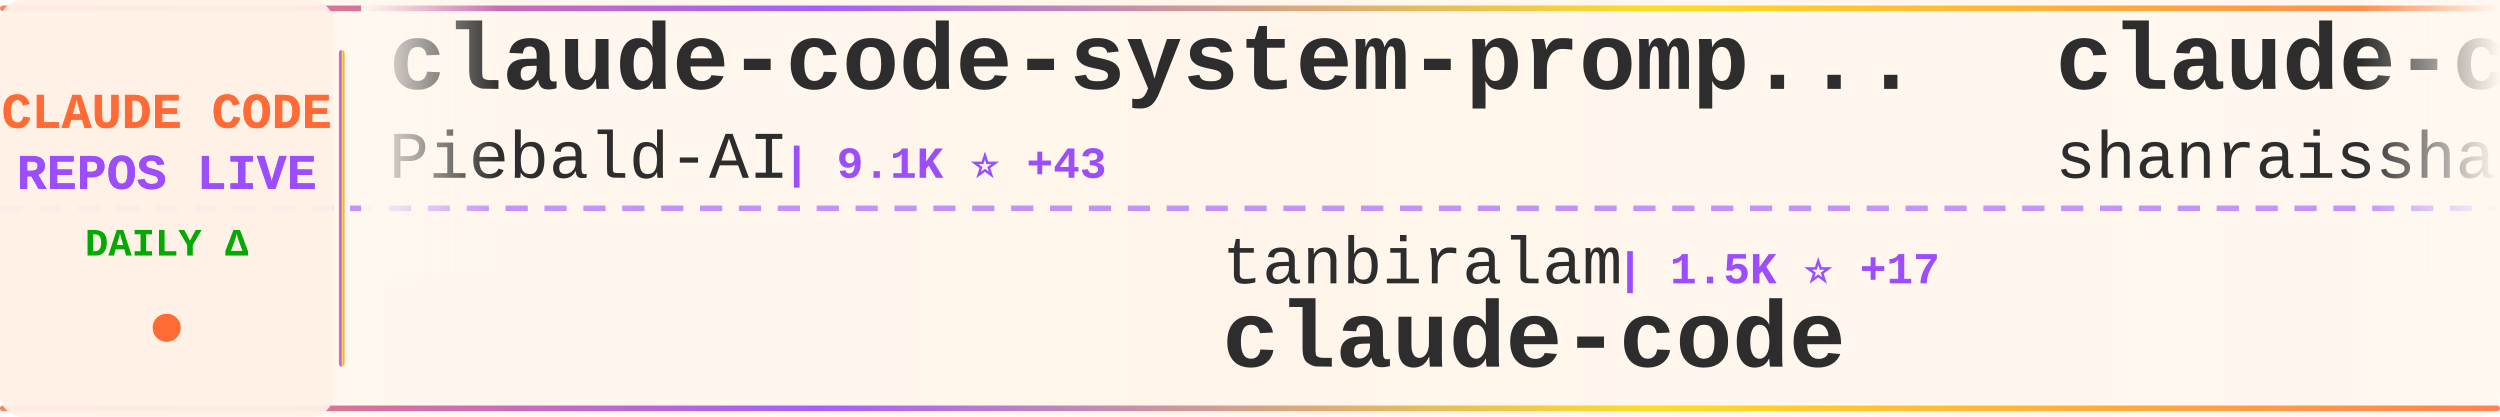
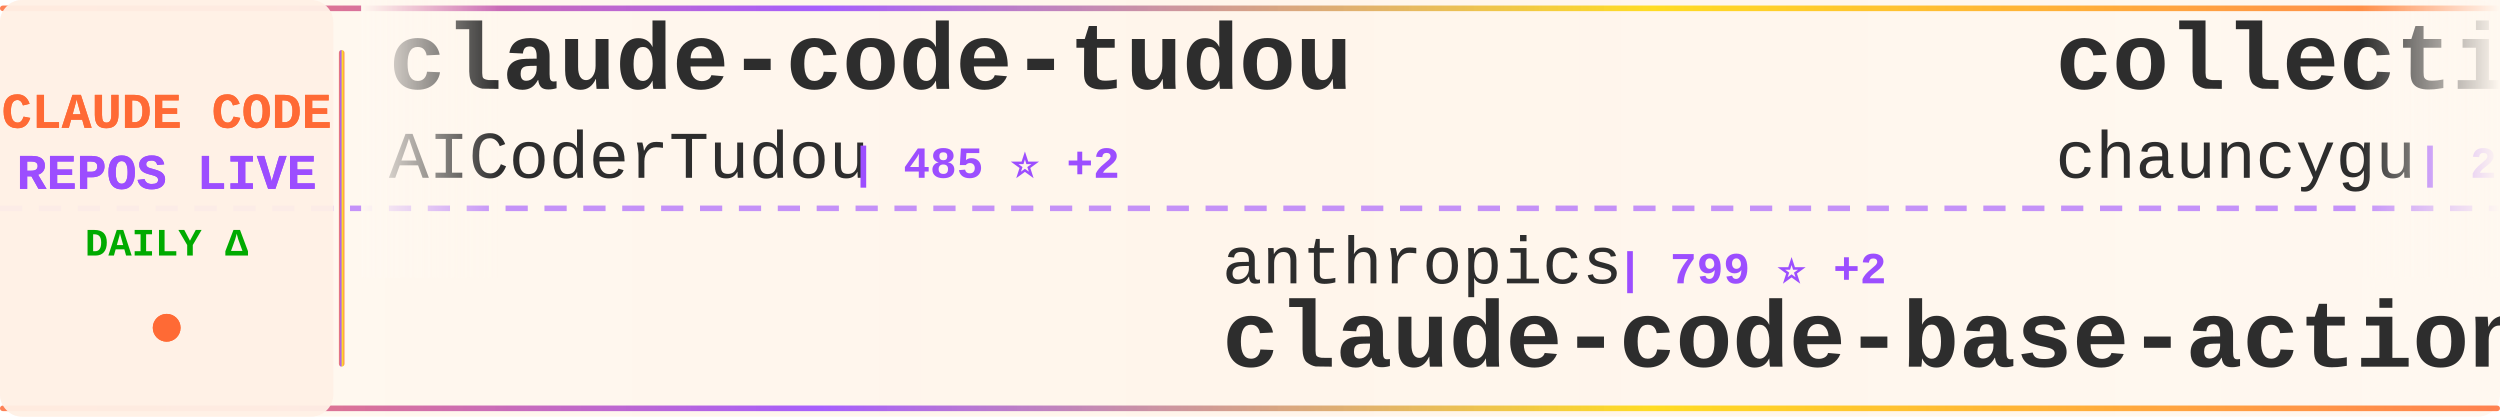
<svg xmlns="http://www.w3.org/2000/svg" width="900" height="150">
  <defs>
    <linearGradient id="tickerBg" x1="0%" y1="0%" x2="100%" y2="0%">
      <stop offset="0%" style="stop-color:#fff8f0;stop-opacity:0.98" />
      <stop offset="50%" style="stop-color:#fff5eb;stop-opacity:1" />
      <stop offset="100%" style="stop-color:#fff8f0;stop-opacity:0.98" />
    </linearGradient>
    <linearGradient id="borderGrad" x1="0%" y1="0%" x2="100%" y2="0%">
      <stop offset="0%" style="stop-color:#FF6B35;stop-opacity:0.85">
        <animate attributeName="stop-opacity" values="0.85;1;0.85" dur="2s" repeatCount="indefinite" />
      </stop>
      <stop offset="33%" style="stop-color:#9C4EFF;stop-opacity:0.9">
        <animate attributeName="stop-opacity" values="0.9;1;0.9" dur="2.2s" repeatCount="indefinite" />
      </stop>
      <stop offset="66%" style="stop-color:#FFD700;stop-opacity:0.85">
        <animate attributeName="stop-opacity" values="0.85;1;0.85" dur="1.8s" repeatCount="indefinite" />
      </stop>
      <stop offset="100%" style="stop-color:#FF6B35;stop-opacity:0.85">
        <animate attributeName="stop-opacity" values="0.85;1;0.85" dur="2s" repeatCount="indefinite" />
      </stop>
    </linearGradient>
    <filter id="textGlow">
      <feGaussianBlur stdDeviation="0.15" result="coloredBlur" />
      <feMerge>
        <feMergeNode in="coloredBlur" />
        <feMergeNode in="SourceGraphic" />
      </feMerge>
    </filter>
    <filter id="metricGlow">
      <feGaussianBlur stdDeviation="0.2" result="coloredBlur" />
      <feMerge>
        <feMergeNode in="coloredBlur" />
        <feMergeNode in="SourceGraphic" />
      </feMerge>
    </filter>
    <linearGradient id="leftFade" x1="0%" y1="0%" x2="100%" y2="0%">
      <stop offset="0%" style="stop-color:#fff8f0;stop-opacity:1" />
      <stop offset="100%" style="stop-color:#fff8f0;stop-opacity:0" />
    </linearGradient>
    <linearGradient id="rightFade" x1="0%" y1="0%" x2="100%" y2="0%">
      <stop offset="0%" style="stop-color:#fff8f0;stop-opacity:0" />
      <stop offset="100%" style="stop-color:#fff8f0;stop-opacity:1" />
    </linearGradient>
  </defs>
  <rect width="900" height="150" fill="url(#tickerBg)" rx="8" />
  <rect x="0" y="2" width="900" height="2" fill="url(#borderGrad)" rx="1" />
  <rect x="0" y="146" width="900" height="2" fill="url(#borderGrad)" rx="1" />
  <line x1="0" y1="75" x2="900" y2="75" stroke="#9C4EFF" stroke-width="2" stroke-dasharray="8 6" opacity="0.6" />
  <rect x="0" y="0" width="120" height="150" fill="#fff0e6" opacity="0.95" rx="8" />
  <text x="60" y="46" font-family="'Courier New', monospace" font-size="18" font-weight="bold" fill="#FF6B35" text-anchor="middle" filter="url(#textGlow)">
    CLAUDE CODE
  </text>
  <text x="60" y="68" font-family="'Courier New', monospace" font-size="18" font-weight="bold" fill="#9C4EFF" text-anchor="middle" filter="url(#textGlow)">
    REPOS LIVE
  </text>
  <text x="60" y="92" font-family="'Courier New', monospace" font-size="14" font-weight="bold" fill="#00aa00" text-anchor="middle">
    DAILY Δ
  </text>
  <circle cx="60" cy="118" r="5" fill="#FF6B35" filter="url(#metricGlow)">
    <animate attributeName="r" values="4;6;4" dur="1.5s" repeatCount="indefinite" />
    <animate attributeName="opacity" values="0.6;1;0.6" dur="1.5s" repeatCount="indefinite" />
  </circle>
  <rect x="122" y="18" width="2" height="114" fill="url(#borderGrad)" rx="1" />
  <clipPath id="tickerClip">
    <rect x="130" y="0" width="770" height="150" />
  </clipPath>
  <g clip-path="url(#tickerClip)">
    <g id="tickerItems">
      <animateTransform attributeName="transform" attributeType="XML" type="translate" from="0 0" to="-3000 0" dur="54s" repeatCount="indefinite" />
      <g transform="translate(0, 0)">
-         <text x="140" y="32" font-family="'Courier New', monospace" font-size="34" font-weight="bold" fill="#2d2d2d">claude-code-system-promp...</text>
-         <text x="140" y="64" font-family="'Courier New', monospace" font-size="24" font-weight="normal" fill="#2d2d2d" opacity="1.0">Piebald-AI</text>
-         <text x="282" y="64" font-family="'Courier New', monospace" font-size="16" font-weight="bold" fill="#9C4EFF"> | 9.1K ⭐ +43</text>
+         <text x="140" y="32" font-family="'Courier New', monospace" font-size="34" font-weight="bold" fill="#2d2d2d">claude-code-tudou</text>
+         <text x="140" y="64" font-family="'Courier New', monospace" font-size="24" font-weight="normal" fill="#2d2d2d" opacity="1.0">AICoderTudou</text>
+         <text x="306" y="64" font-family="'Courier New', monospace" font-size="16" font-weight="bold" fill="#9C4EFF"> | 485 ⭐ +2</text>
      </g>
      <g transform="translate(300, 0)">
-         <text x="140" y="102" font-family="'Courier New', monospace" font-size="24" font-weight="normal" fill="#2d2d2d" opacity="1.0">tanbiralam</text>
-         <text x="282" y="102" font-family="'Courier New', monospace" font-size="16" font-weight="bold" fill="#9C4EFF"> | 1.5K ⭐ +17</text>
-         <text x="140" y="132" font-family="'Courier New', monospace" font-size="34" font-weight="bold" fill="#2d2d2d">claude-code</text>
+         <text x="140" y="102" font-family="'Courier New', monospace" font-size="24" font-weight="normal" fill="#2d2d2d" opacity="1.0">anthropics</text>
+         <text x="282" y="102" font-family="'Courier New', monospace" font-size="16" font-weight="bold" fill="#9C4EFF"> | 799 ⭐ +2</text>
+         <text x="140" y="132" font-family="'Courier New', monospace" font-size="34" font-weight="bold" fill="#2d2d2d">claude-code-base-action</text>
      </g>
      <g transform="translate(600, 0)">
-         <text x="140" y="32" font-family="'Courier New', monospace" font-size="34" font-weight="bold" fill="#2d2d2d">claude-code-best-practic...</text>
-         <text x="140" y="64" font-family="'Courier New', monospace" font-size="24" font-weight="normal" fill="#2d2d2d" opacity="1.0">shanraisshan</text>
-         <text x="306" y="64" font-family="'Courier New', monospace" font-size="16" font-weight="bold" fill="#9C4EFF"> | 45.9K ⭐ +535</text>
+         <text x="140" y="32" font-family="'Courier New', monospace" font-size="34" font-weight="bold" fill="#2d2d2d">collection-claude-code-s...</text>
+         <text x="140" y="64" font-family="'Courier New', monospace" font-size="24" font-weight="normal" fill="#2d2d2d" opacity="1.0">chauncygu</text>
+         <text x="270" y="64" font-family="'Courier New', monospace" font-size="16" font-weight="bold" fill="#9C4EFF"> | 2.1K ⭐ +15</text>
      </g>
      <g transform="translate(900, 0)">
-         <text x="140" y="102" font-family="'Courier New', monospace" font-size="24" font-weight="normal" fill="#2d2d2d" opacity="1.0">codeaashu</text>
-         <text x="270" y="102" font-family="'Courier New', monospace" font-size="16" font-weight="bold" fill="#9C4EFF"> | 2.1K ⭐ +19</text>
-         <text x="140" y="132" font-family="'Courier New', monospace" font-size="34" font-weight="bold" fill="#2d2d2d">claude-code</text>
+         <text x="140" y="102" font-family="'Courier New', monospace" font-size="24" font-weight="normal" fill="#2d2d2d" opacity="1.0">qwibitai</text>
+         <text x="258" y="102" font-family="'Courier New', monospace" font-size="16" font-weight="bold" fill="#9C4EFF"> | 27.4K ⭐ +64</text>
+         <text x="140" y="132" font-family="'Courier New', monospace" font-size="34" font-weight="bold" fill="#2d2d2d">nanoclaw</text>
      </g>
      <g transform="translate(1200, 0)">
-         <text x="140" y="32" font-family="'Courier New', monospace" font-size="34" font-weight="bold" fill="#2d2d2d">claude-code-cli</text>
-         <text x="140" y="64" font-family="'Courier New', monospace" font-size="24" font-weight="normal" fill="#2d2d2d" opacity="1.0">huangserva</text>
-         <text x="282" y="64" font-family="'Courier New', monospace" font-size="16" font-weight="bold" fill="#9C4EFF"> | 552 ⭐</text>
+         <text x="140" y="32" font-family="'Courier New', monospace" font-size="34" font-weight="bold" fill="#2d2d2d">everything-claude-code</text>
+         <text x="140" y="64" font-family="'Courier New', monospace" font-size="24" font-weight="normal" fill="#2d2d2d" opacity="1.0">affaan-m</text>
+         <text x="258" y="64" font-family="'Courier New', monospace" font-size="16" font-weight="bold" fill="#9C4EFF"> | 159.5K ⭐ +1.1K</text>
      </g>
      <g transform="translate(1500, 0)">
-         <text x="140" y="102" font-family="'Courier New', monospace" font-size="24" font-weight="normal" fill="#2d2d2d" opacity="1.0">anthropics</text>
-         <text x="282" y="102" font-family="'Courier New', monospace" font-size="16" font-weight="bold" fill="#9C4EFF"> | 115.1K ⭐ +454</text>
-         <text x="140" y="132" font-family="'Courier New', monospace" font-size="34" font-weight="bold" fill="#2d2d2d">claude-code</text>
+         <text x="140" y="102" font-family="'Courier New', monospace" font-size="24" font-weight="normal" fill="#2d2d2d" opacity="1.0">alejandrobalderas</text>
+         <text x="366" y="102" font-family="'Courier New', monospace" font-size="16" font-weight="bold" fill="#9C4EFF"> | 1.6K ⭐ +26</text>
+         <text x="140" y="132" font-family="'Courier New', monospace" font-size="34" font-weight="bold" fill="#2d2d2d">claude-code-from-source</text>
      </g>
      <g transform="translate(1800, 0)">
-         <text x="140" y="32" font-family="'Courier New', monospace" font-size="34" font-weight="bold" fill="#2d2d2d">claude-code-source</text>
-         <text x="140" y="64" font-family="'Courier New', monospace" font-size="24" font-weight="normal" fill="#2d2d2d" opacity="1.0">JrCx7scC</text>
-         <text x="258" y="64" font-family="'Courier New', monospace" font-size="16" font-weight="bold" fill="#9C4EFF"> | 345 ⭐ +2</text>
+         <text x="140" y="32" font-family="'Courier New', monospace" font-size="34" font-weight="bold" fill="#2d2d2d">claude-code</text>
+         <text x="140" y="64" font-family="'Courier New', monospace" font-size="24" font-weight="normal" fill="#2d2d2d" opacity="1.0">yasasbanukaofficial</text>
+         <text x="390" y="64" font-family="'Courier New', monospace" font-size="16" font-weight="bold" fill="#9C4EFF"> | 2.6K ⭐ +39</text>
      </g>
      <g transform="translate(2100, 0)">
-         <text x="140" y="102" font-family="'Courier New', monospace" font-size="24" font-weight="normal" fill="#2d2d2d" opacity="1.0">davila7</text>
-         <text x="246" y="102" font-family="'Courier New', monospace" font-size="16" font-weight="bold" fill="#9C4EFF"> | 24.7K ⭐ +40</text>
-         <text x="140" y="132" font-family="'Courier New', monospace" font-size="34" font-weight="bold" fill="#2d2d2d">claude-code-templates</text>
+         <text x="140" y="102" font-family="'Courier New', monospace" font-size="24" font-weight="normal" fill="#2d2d2d" opacity="1.0">alirezarezvani</text>
+         <text x="330" y="102" font-family="'Courier New', monospace" font-size="16" font-weight="bold" fill="#9C4EFF"> | 11.6K ⭐ +184</text>
+         <text x="140" y="132" font-family="'Courier New', monospace" font-size="34" font-weight="bold" fill="#2d2d2d">claude-skills</text>
      </g>
      <g transform="translate(2400, 0)">
-         <text x="140" y="32" font-family="'Courier New', monospace" font-size="34" font-weight="bold" fill="#2d2d2d">claude-code-hooks-master...</text>
-         <text x="140" y="64" font-family="'Courier New', monospace" font-size="24" font-weight="normal" fill="#2d2d2d" opacity="1.0">disler</text>
-         <text x="234" y="64" font-family="'Courier New', monospace" font-size="16" font-weight="bold" fill="#9C4EFF"> | 3.5K ⭐ +4</text>
+         <text x="140" y="32" font-family="'Courier New', monospace" font-size="34" font-weight="bold" fill="#2d2d2d">claude-code-proxy</text>
+         <text x="140" y="64" font-family="'Courier New', monospace" font-size="24" font-weight="normal" fill="#2d2d2d" opacity="1.0">fuergaosi233</text>
+         <text x="306" y="64" font-family="'Courier New', monospace" font-size="16" font-weight="bold" fill="#9C4EFF"> | 2.4K ⭐ +10</text>
      </g>
      <g transform="translate(2700, 0)">
-         <text x="140" y="102" font-family="'Courier New', monospace" font-size="24" font-weight="normal" fill="#2d2d2d" opacity="1.0">anthropics</text>
-         <text x="282" y="102" font-family="'Courier New', monospace" font-size="16" font-weight="bold" fill="#9C4EFF"> | 119.4K ⭐ +742</text>
-         <text x="140" y="132" font-family="'Courier New', monospace" font-size="34" font-weight="bold" fill="#2d2d2d">skills</text>
+         <text x="140" y="102" font-family="'Courier New', monospace" font-size="24" font-weight="normal" fill="#2d2d2d" opacity="1.0">Yuyz0112</text>
+         <text x="258" y="102" font-family="'Courier New', monospace" font-size="16" font-weight="bold" fill="#9C4EFF"> | 2.3K ⭐ +1</text>
+         <text x="140" y="132" font-family="'Courier New', monospace" font-size="34" font-weight="bold" fill="#2d2d2d">claude-code-reverse</text>
      </g>
      <g transform="translate(3000, 0)">
-         <text x="140" y="32" font-family="'Courier New', monospace" font-size="34" font-weight="bold" fill="#2d2d2d">claude-code-system-promp...</text>
-         <text x="140" y="64" font-family="'Courier New', monospace" font-size="24" font-weight="normal" fill="#2d2d2d" opacity="1.0">Piebald-AI</text>
-         <text x="282" y="64" font-family="'Courier New', monospace" font-size="16" font-weight="bold" fill="#9C4EFF"> | 9.1K ⭐ +43</text>
+         <text x="140" y="32" font-family="'Courier New', monospace" font-size="34" font-weight="bold" fill="#2d2d2d">claude-code-tudou</text>
+         <text x="140" y="64" font-family="'Courier New', monospace" font-size="24" font-weight="normal" fill="#2d2d2d" opacity="1.0">AICoderTudou</text>
+         <text x="306" y="64" font-family="'Courier New', monospace" font-size="16" font-weight="bold" fill="#9C4EFF"> | 485 ⭐ +2</text>
      </g>
      <g transform="translate(3300, 0)">
-         <text x="140" y="102" font-family="'Courier New', monospace" font-size="24" font-weight="normal" fill="#2d2d2d" opacity="1.0">tanbiralam</text>
-         <text x="282" y="102" font-family="'Courier New', monospace" font-size="16" font-weight="bold" fill="#9C4EFF"> | 1.5K ⭐ +17</text>
-         <text x="140" y="132" font-family="'Courier New', monospace" font-size="34" font-weight="bold" fill="#2d2d2d">claude-code</text>
+         <text x="140" y="102" font-family="'Courier New', monospace" font-size="24" font-weight="normal" fill="#2d2d2d" opacity="1.0">anthropics</text>
+         <text x="282" y="102" font-family="'Courier New', monospace" font-size="16" font-weight="bold" fill="#9C4EFF"> | 799 ⭐ +2</text>
+         <text x="140" y="132" font-family="'Courier New', monospace" font-size="34" font-weight="bold" fill="#2d2d2d">claude-code-base-action</text>
      </g>
      <g transform="translate(3600, 0)">
-         <text x="140" y="32" font-family="'Courier New', monospace" font-size="34" font-weight="bold" fill="#2d2d2d">claude-code-best-practic...</text>
-         <text x="140" y="64" font-family="'Courier New', monospace" font-size="24" font-weight="normal" fill="#2d2d2d" opacity="1.0">shanraisshan</text>
-         <text x="306" y="64" font-family="'Courier New', monospace" font-size="16" font-weight="bold" fill="#9C4EFF"> | 45.9K ⭐ +535</text>
+         <text x="140" y="32" font-family="'Courier New', monospace" font-size="34" font-weight="bold" fill="#2d2d2d">collection-claude-code-s...</text>
+         <text x="140" y="64" font-family="'Courier New', monospace" font-size="24" font-weight="normal" fill="#2d2d2d" opacity="1.0">chauncygu</text>
+         <text x="270" y="64" font-family="'Courier New', monospace" font-size="16" font-weight="bold" fill="#9C4EFF"> | 2.1K ⭐ +15</text>
      </g>
      <g transform="translate(3900, 0)">
-         <text x="140" y="102" font-family="'Courier New', monospace" font-size="24" font-weight="normal" fill="#2d2d2d" opacity="1.0">codeaashu</text>
-         <text x="270" y="102" font-family="'Courier New', monospace" font-size="16" font-weight="bold" fill="#9C4EFF"> | 2.1K ⭐ +19</text>
-         <text x="140" y="132" font-family="'Courier New', monospace" font-size="34" font-weight="bold" fill="#2d2d2d">claude-code</text>
+         <text x="140" y="102" font-family="'Courier New', monospace" font-size="24" font-weight="normal" fill="#2d2d2d" opacity="1.0">qwibitai</text>
+         <text x="258" y="102" font-family="'Courier New', monospace" font-size="16" font-weight="bold" fill="#9C4EFF"> | 27.4K ⭐ +64</text>
+         <text x="140" y="132" font-family="'Courier New', monospace" font-size="34" font-weight="bold" fill="#2d2d2d">nanoclaw</text>
      </g>
    </g>
  </g>
  <rect x="130" y="0" width="50" height="100" fill="url(#leftFade)" />
  <rect x="850" y="0" width="50" height="100" fill="url(#rightFade)" />
</svg>
